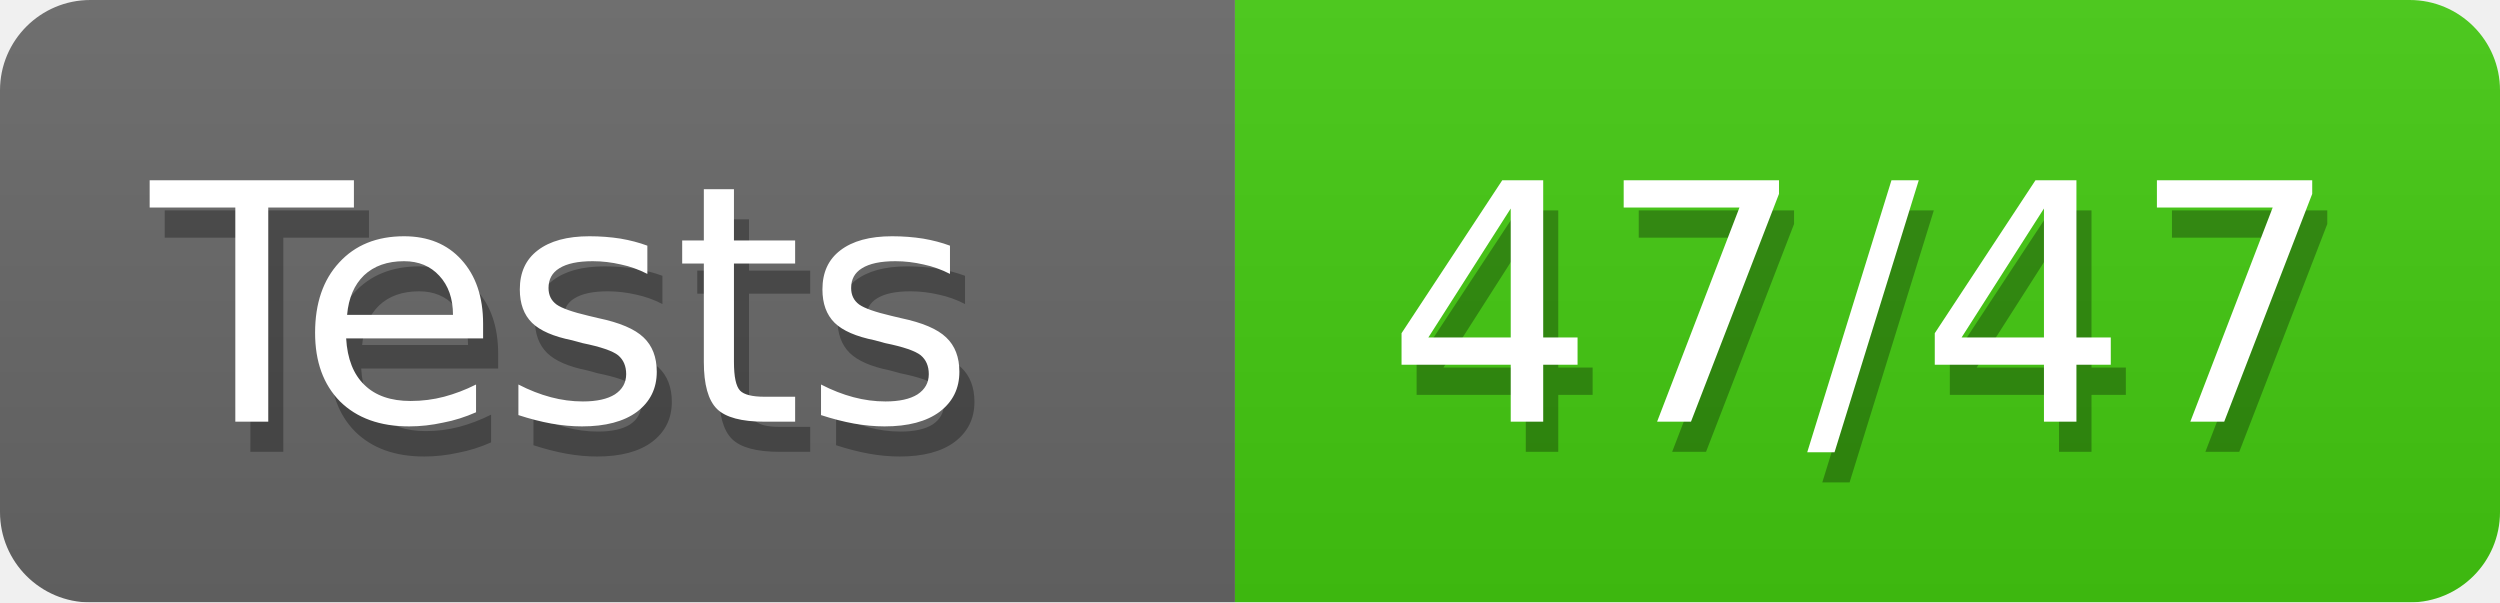
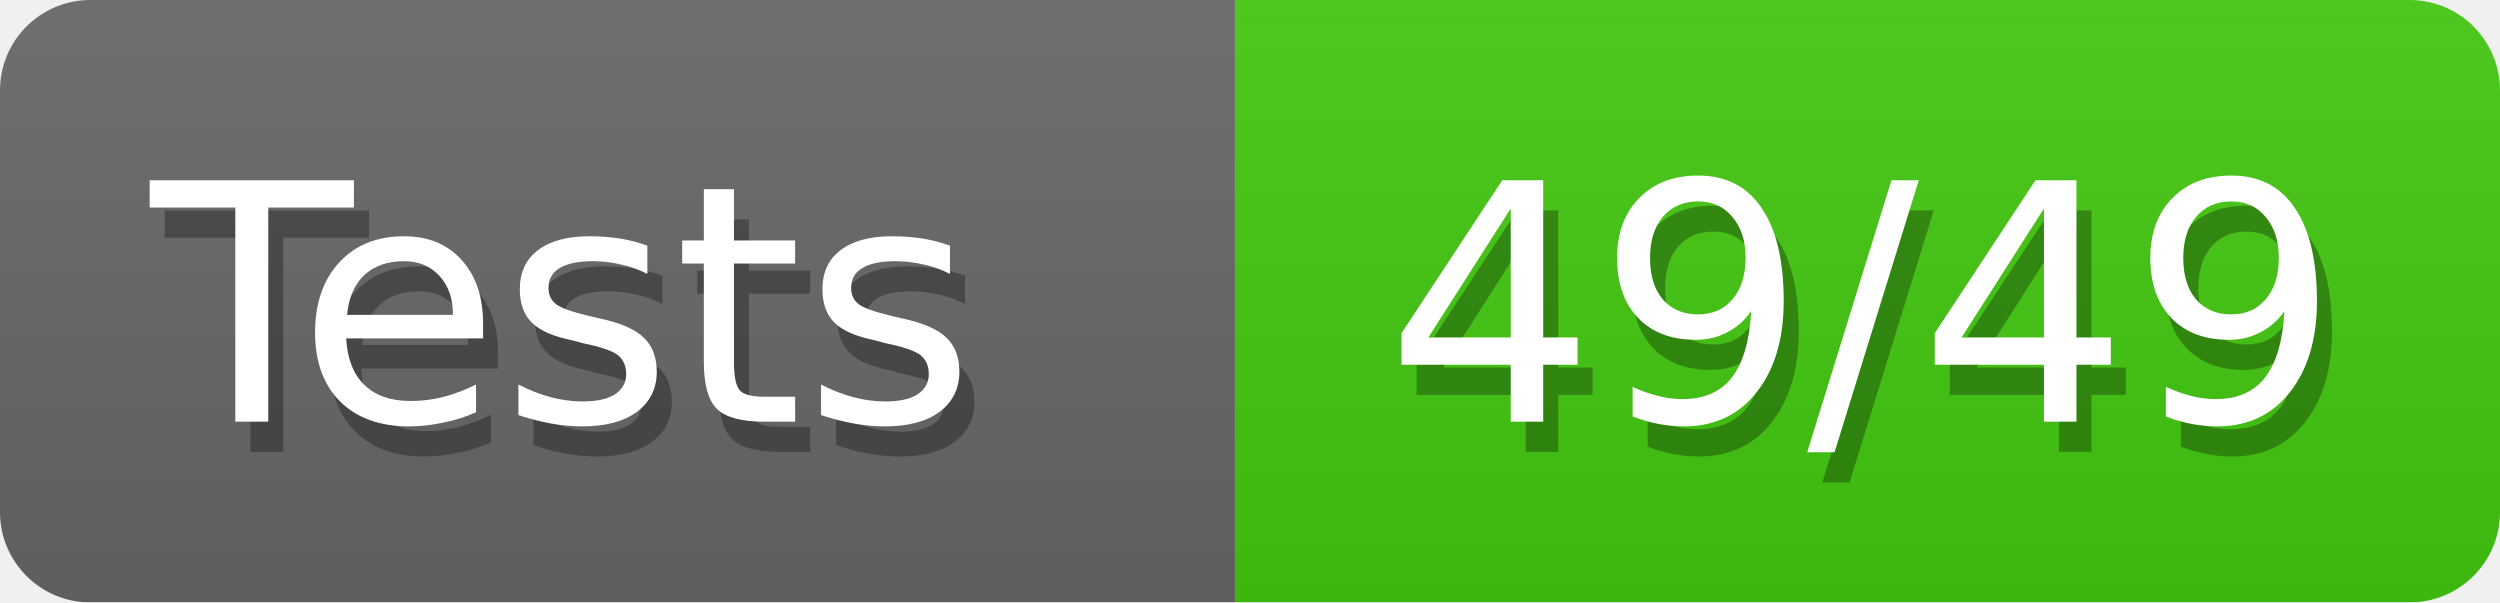
<svg xmlns="http://www.w3.org/2000/svg" width="83" height="20">
  <defs>
    <linearGradient id="smooth" x2="0" y2="100%">
      <stop offset="0" stop-color="#aaa" stop-opacity=".1" />
      <stop offset="1" stop-opacity=".1" />
    </linearGradient>
    <style>text{font-size:11px;font-family:Verdana,DejaVu Sans,Geneva,sans-serif}text.shadow{fill:#010101;fill-opacity:.3}text.high{fill:#fff}</style>
    <mask id="round">
      <rect width="100%" height="100%" rx="3" fill="#fff" />
    </mask>
  </defs>
  <g id="bg" mask="url(#round)">
    <path fill="#696969" d="M0 0h41v20H0z" />
    <path fill="#4c1" d="M41 0h42v20H41z" />
    <path fill="url(#smooth)" d="M0 0h83v20H0z" />
  </g>
  <g id="fg">
    <text class="shadow" x="5.5" y="15">Tests</text>
    <text class="high" x="5" y="14">Tests</text>
-     <text class="shadow" x="46.5" y="15">47/47</text>
-     <text class="high" x="46" y="14">47/47</text>
+     <text class="shadow" x="46.5" y="15">49/49</text>
+     <text class="high" x="46" y="14">49/49</text>
  </g>
</svg>
